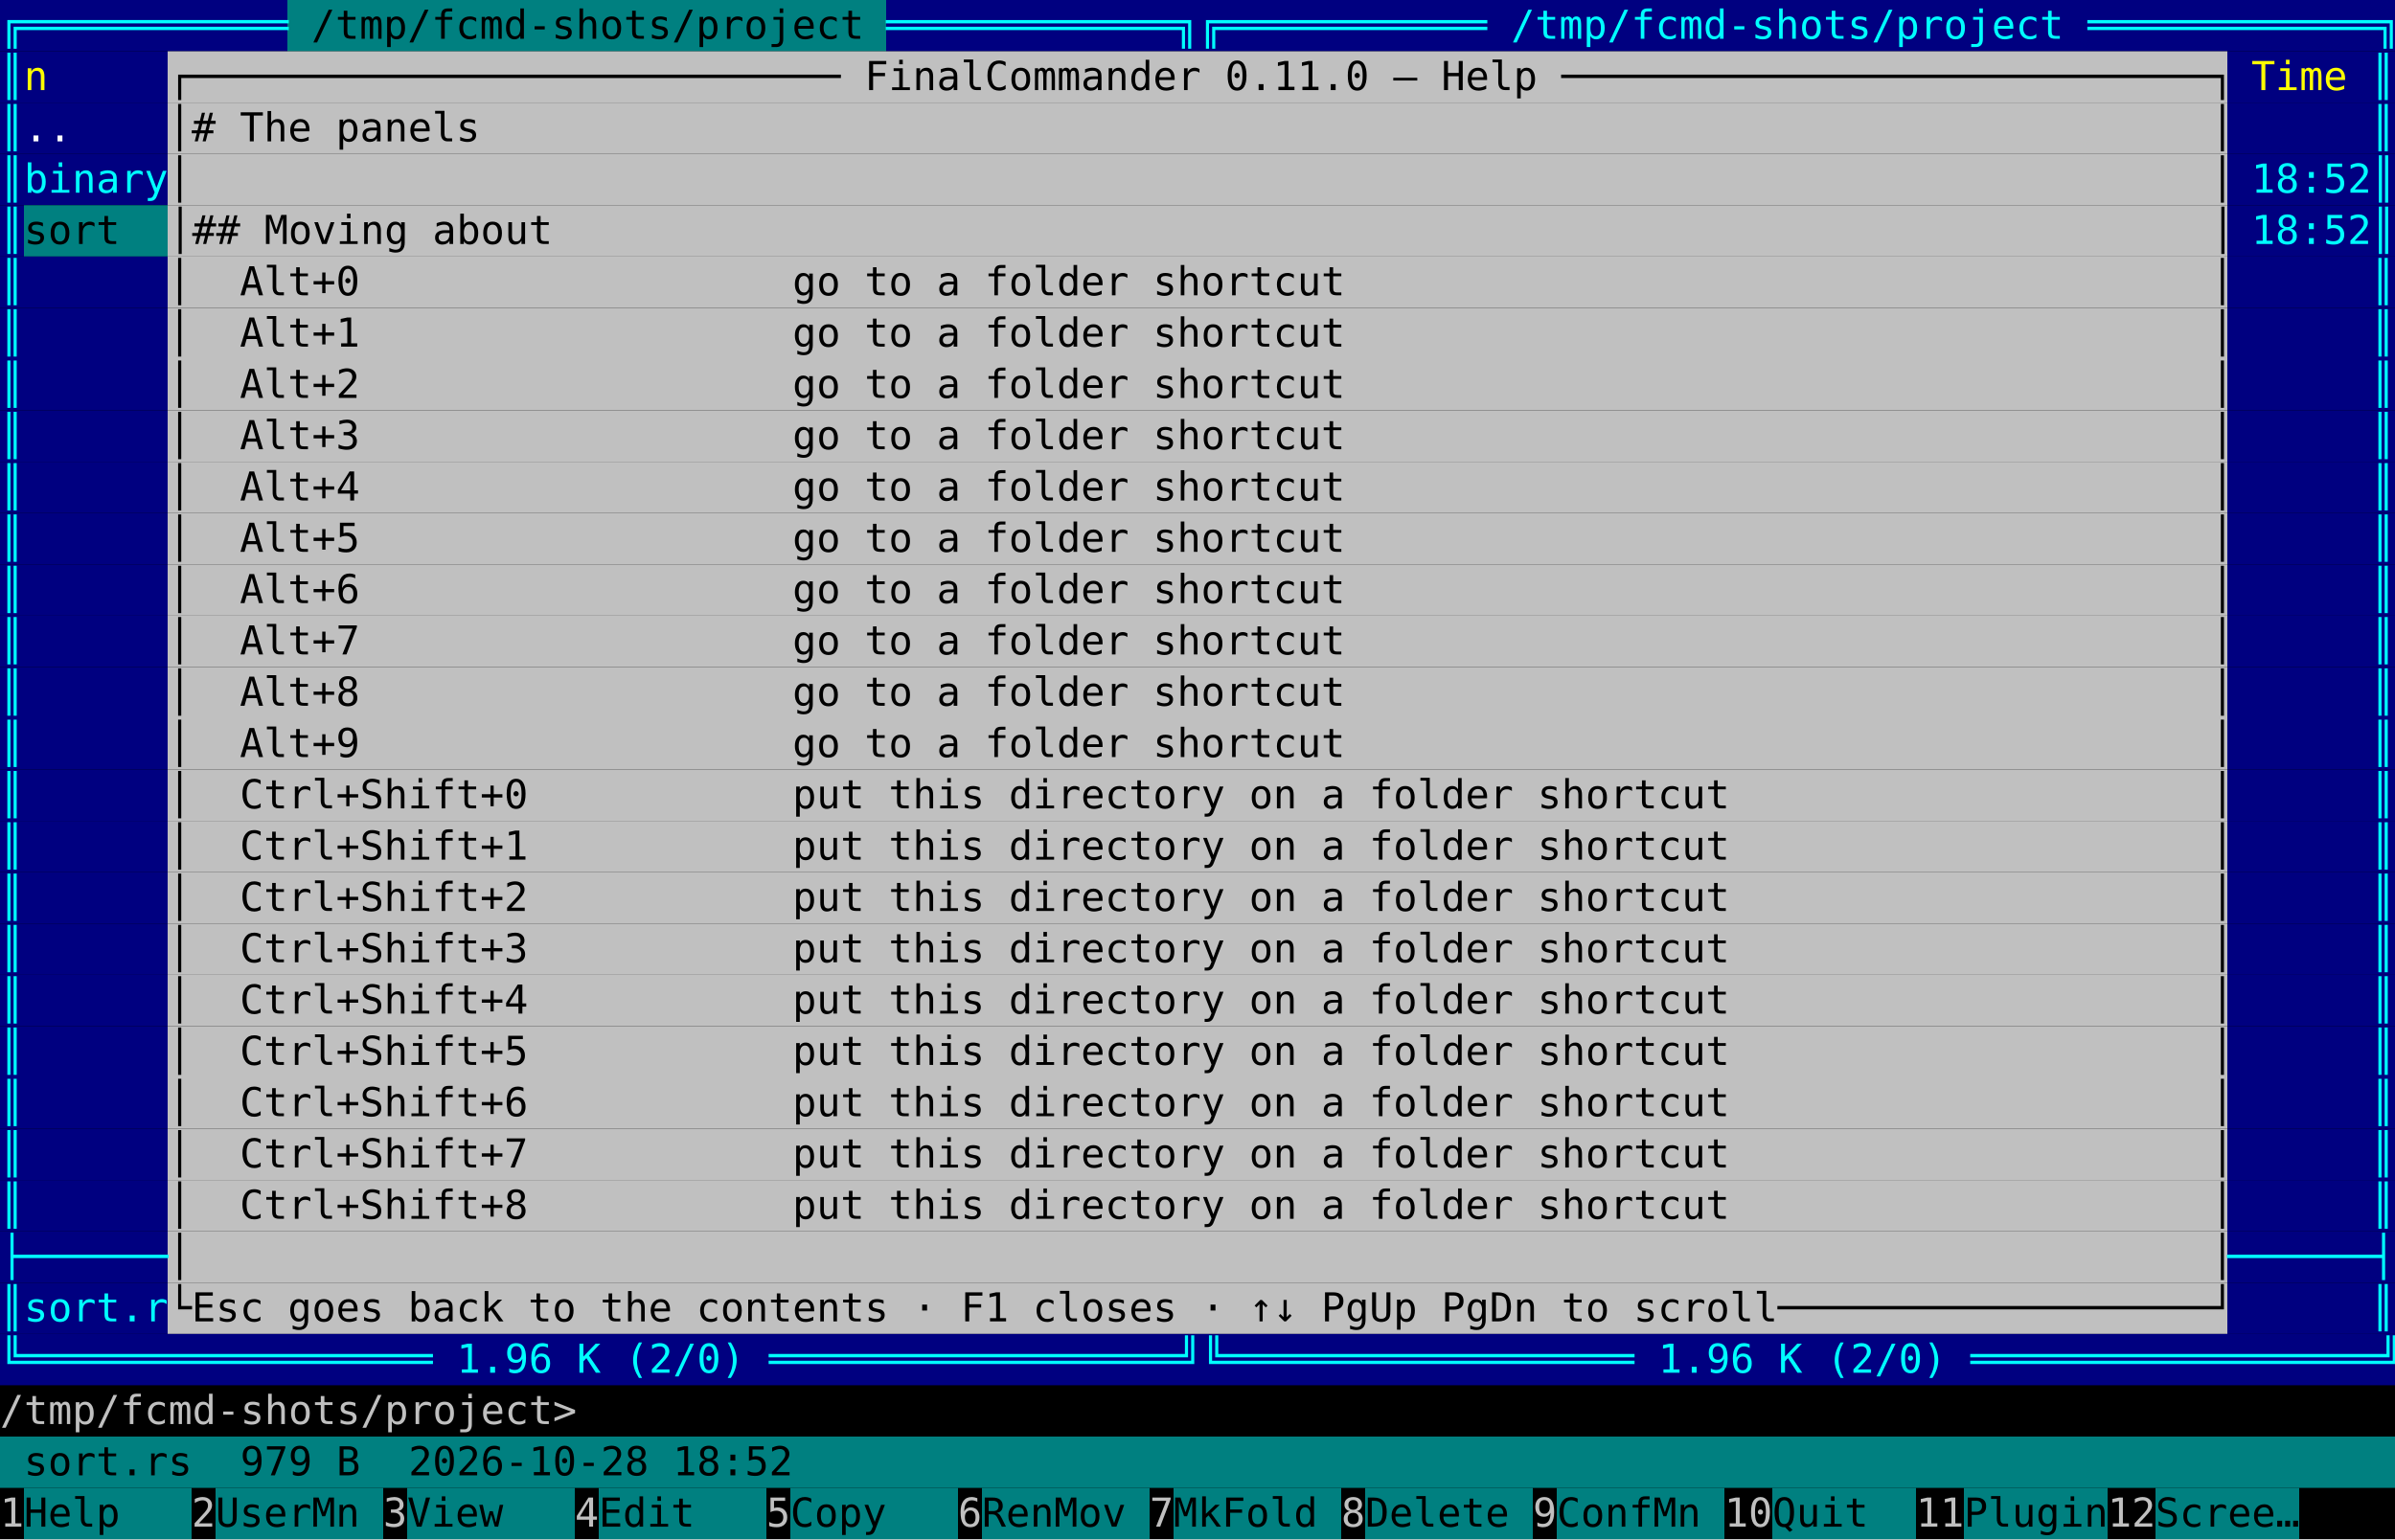
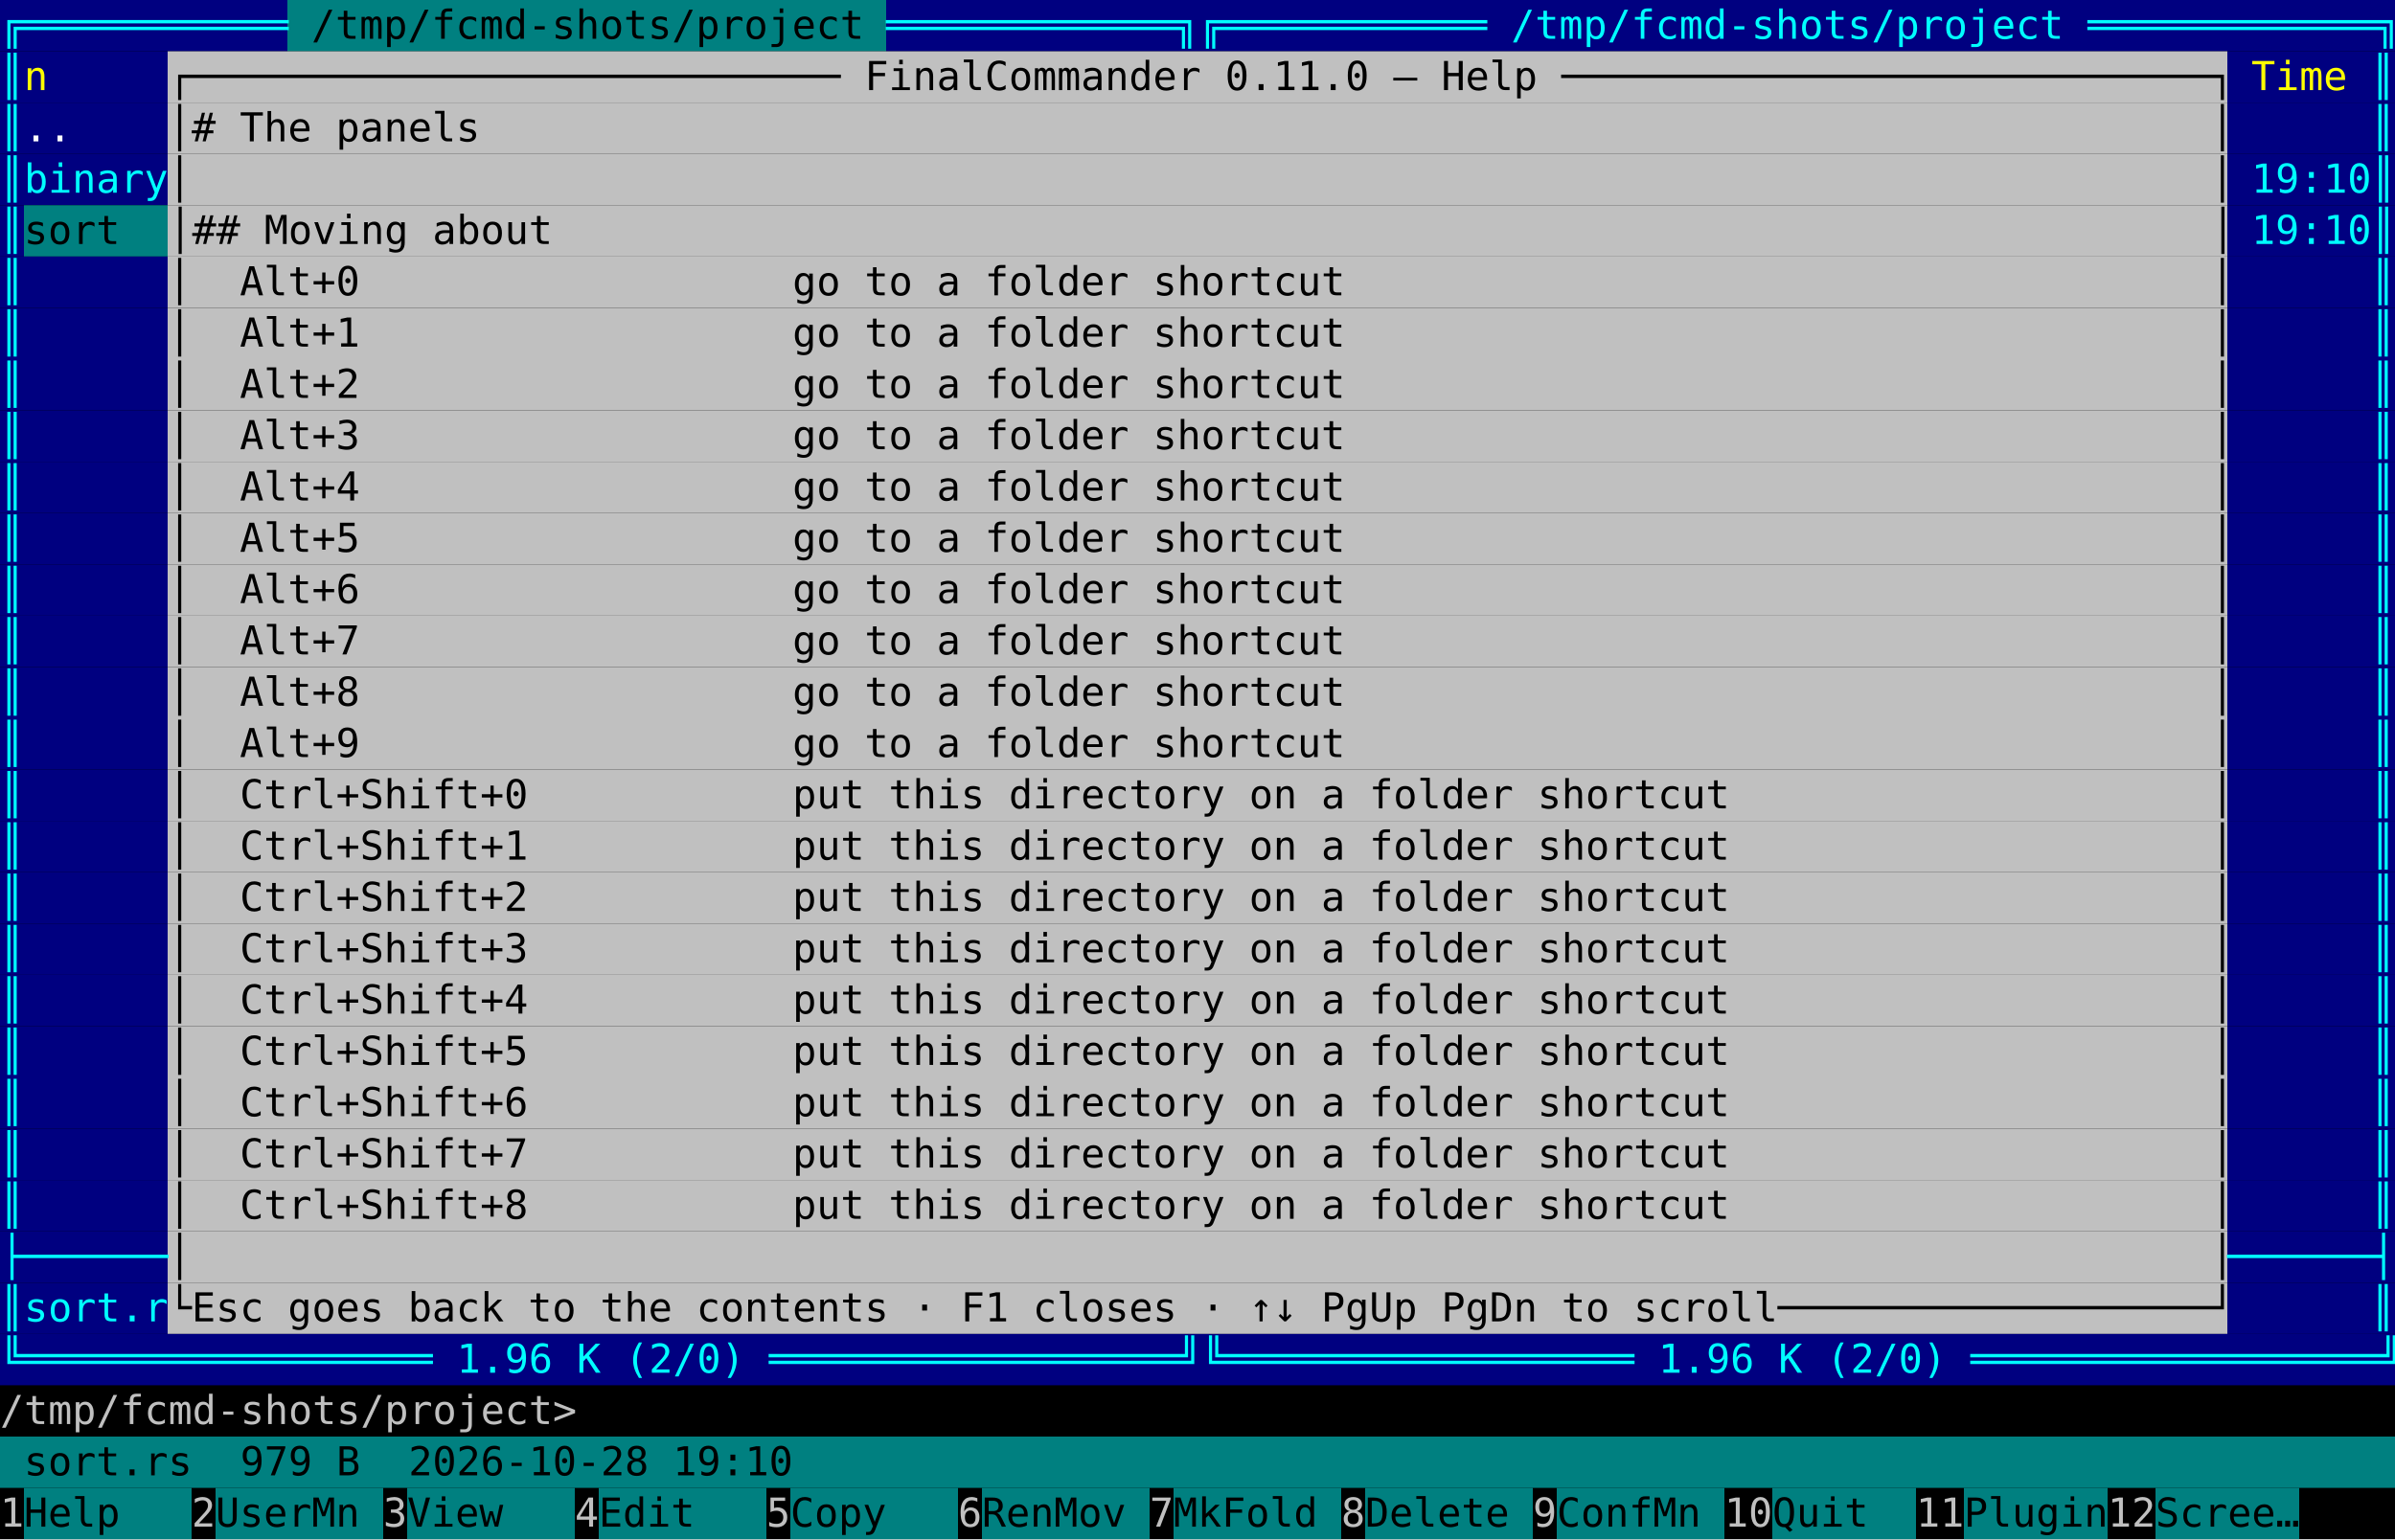
<svg xmlns="http://www.w3.org/2000/svg" viewBox="0 0 840 540" width="840" height="540" font-family="ui-monospace, 'DejaVu Sans Mono', 'Cascadia Mono', Menlo, Consolas, monospace" font-size="14">
  <rect width="840" height="540" fill="#000000" />
  <rect x="0.0" y="0.0" width="100.8" height="18" fill="#000080" />
  <rect x="100.8" y="0.0" width="210.0" height="18" fill="#008080" />
  <rect x="310.8" y="0.0" width="529.2" height="18" fill="#000080" />
  <text xml:space="preserve" x="0.0 8.4 16.8 25.2 33.6 42.0 50.4 58.8 67.2 75.6 84.0 92.4" y="13.6" fill="#00ffff">╔═══════════</text>
  <text xml:space="preserve" x="109.2 117.6 126.0 134.4 142.8 151.2 159.6 168.0 176.4 184.8 193.2 201.6 210.0 218.4 226.8 235.2 243.6 252.0 260.4 268.8 277.2 285.6 294.0" y="13.6" fill="#000000">/tmp/fcmd-shots/project</text>
  <text xml:space="preserve" x="310.8 319.2 327.6 336.0 344.4 352.8 361.2 369.6 378.0 386.4 394.8 403.2 411.6 420.0 428.4 436.8 445.2 453.6 462.0 470.4 478.8 487.2 495.6 504.0 512.4 520.8 529.2 537.6 546.0 554.4 562.8 571.2 579.6 588.0 596.4 604.8 613.2 621.6 630.0 638.4 646.8 655.2 663.6 672.0 680.4 688.8 697.2 705.6 714.0 722.4 730.8 739.2 747.6 756.0 764.4 772.8 781.2 789.6 798.0 806.4 814.8 823.2 831.6" y="13.6" fill="#00ffff">════════════╗╔═══════════ /tmp/fcmd-shots/project ════════════╗</text>
  <rect x="0.0" y="18.0" width="58.8" height="18" fill="#000080" />
  <rect x="58.8" y="18.0" width="722.4" height="18" fill="#c0c0c0" />
  <rect x="781.2" y="18.0" width="58.8" height="18" fill="#000080" />
  <text xml:space="preserve" x="0.0" y="31.6" fill="#00ffff">║</text>
  <text xml:space="preserve" x="8.4" y="31.6" fill="#ffff00">n</text>
  <text xml:space="preserve" x="58.8 67.2 75.6 84.0 92.4 100.8 109.2 117.6 126.0 134.4 142.8 151.2 159.6 168.0 176.4 184.8 193.2 201.6 210.0 218.4 226.8 235.2 243.6 252.0 260.4 268.8 277.2 285.6 294.0 302.4 310.8 319.2 327.6 336.0 344.4 352.8 361.2 369.6 378.0 386.4 394.8 403.2 411.6 420.0 428.4 436.8 445.2 453.6 462.0 470.4 478.8 487.2 495.6 504.0 512.4 520.8 529.2 537.6 546.0 554.4 562.8 571.2 579.6 588.0 596.4 604.8 613.2 621.6 630.0 638.4 646.8 655.2 663.6 672.0 680.4 688.8 697.2 705.6 714.0 722.4 730.8 739.2 747.6 756.0 764.4 772.8" y="31.6" fill="#000000">┌─────────────────────────── FinalCommander 0.11.0 — Help ───────────────────────────┐</text>
  <text xml:space="preserve" x="789.6 798.0 806.4 814.8" y="31.6" fill="#ffff00">Time</text>
  <text xml:space="preserve" x="831.6" y="31.6" fill="#00ffff">║</text>
  <rect x="0.0" y="36.0" width="58.8" height="18" fill="#000080" />
  <rect x="58.8" y="36.0" width="722.4" height="18" fill="#c0c0c0" />
  <rect x="781.2" y="36.0" width="58.8" height="18" fill="#000080" />
  <text xml:space="preserve" x="0.0" y="49.6" fill="#00ffff">║</text>
  <text xml:space="preserve" x="8.4 16.8" y="49.6" fill="#ffffff">..</text>
  <text xml:space="preserve" x="58.8 67.2 75.6 84.0 92.4 100.8 109.2 117.6 126.0 134.4 142.8 151.2 159.6 168.0 176.4 184.8 193.2 201.6 210.0 218.4 226.8 235.2 243.6 252.0 260.4 268.8 277.2 285.6 294.0 302.4 310.8 319.2 327.6 336.0 344.4 352.8 361.2 369.6 378.0 386.4 394.8 403.2 411.6 420.0 428.4 436.8 445.2 453.6 462.0 470.4 478.8 487.2 495.6 504.0 512.4 520.8 529.2 537.6 546.0 554.4 562.8 571.2 579.6 588.0 596.4 604.8 613.2 621.6 630.0 638.4 646.8 655.2 663.6 672.0 680.4 688.8 697.2 705.6 714.0 722.4 730.8 739.2 747.6 756.0 764.4 772.8" y="49.6" fill="#000000">│# The panels                                                                        │</text>
  <text xml:space="preserve" x="831.6" y="49.6" fill="#00ffff">║</text>
  <rect x="0.0" y="54.0" width="58.8" height="18" fill="#000080" />
  <rect x="58.8" y="54.0" width="722.4" height="18" fill="#c0c0c0" />
  <rect x="781.2" y="54.0" width="58.8" height="18" fill="#000080" />
  <text xml:space="preserve" x="0.0 8.4 16.8 25.2 33.6 42.0 50.4" y="67.6" fill="#00ffff">║binary</text>
  <text xml:space="preserve" x="58.8 67.2 75.6 84.0 92.4 100.8 109.2 117.6 126.0 134.4 142.8 151.2 159.6 168.0 176.4 184.8 193.2 201.6 210.0 218.4 226.8 235.2 243.6 252.0 260.4 268.8 277.2 285.6 294.0 302.4 310.8 319.2 327.6 336.0 344.4 352.8 361.2 369.6 378.0 386.4 394.8 403.2 411.6 420.0 428.4 436.8 445.2 453.6 462.0 470.4 478.8 487.2 495.6 504.0 512.4 520.8 529.2 537.6 546.0 554.4 562.8 571.2 579.6 588.0 596.4 604.8 613.2 621.6 630.0 638.4 646.8 655.2 663.6 672.0 680.4 688.8 697.2 705.6 714.0 722.4 730.8 739.2 747.6 756.0 764.4 772.8" y="67.6" fill="#000000">│                                                                                    │</text>
-   <text xml:space="preserve" x="789.6 798.0 806.4 814.8 823.2 831.6" y="67.6" fill="#00ffff">18:52║</text>
+   <text xml:space="preserve" x="789.6 798.0 806.4 814.8 823.2 831.6" y="67.6" fill="#00ffff">19:10║</text>
  <rect x="0.0" y="72.0" width="8.4" height="18" fill="#000080" />
  <rect x="8.4" y="72.0" width="50.4" height="18" fill="#008080" />
  <rect x="58.8" y="72.0" width="722.4" height="18" fill="#c0c0c0" />
  <rect x="781.2" y="72.0" width="58.8" height="18" fill="#000080" />
  <text xml:space="preserve" x="0.0" y="85.6" fill="#00ffff">║</text>
  <text xml:space="preserve" x="8.4 16.8 25.2 33.6 42.0 50.4 58.8 67.2 75.6 84.0 92.4 100.8 109.2 117.6 126.0 134.4 142.8 151.2 159.6 168.0 176.4 184.8 193.2 201.6 210.0 218.4 226.8 235.2 243.6 252.0 260.4 268.8 277.2 285.6 294.0 302.4 310.8 319.2 327.6 336.0 344.4 352.8 361.2 369.6 378.0 386.4 394.8 403.2 411.6 420.0 428.4 436.8 445.2 453.6 462.0 470.4 478.8 487.2 495.6 504.0 512.4 520.8 529.2 537.6 546.0 554.4 562.8 571.2 579.6 588.0 596.4 604.8 613.2 621.6 630.0 638.4 646.8 655.2 663.6 672.0 680.4 688.8 697.2 705.6 714.0 722.4 730.8 739.2 747.6 756.0 764.4 772.8" y="85.6" fill="#000000">sort  │## Moving about                                                                     │</text>
-   <text xml:space="preserve" x="789.6 798.0 806.4 814.8 823.2 831.6" y="85.6" fill="#00ffff">18:52║</text>
+   <text xml:space="preserve" x="789.6 798.0 806.4 814.8 823.2 831.6" y="85.6" fill="#00ffff">19:10║</text>
  <rect x="0.0" y="90.0" width="58.8" height="18" fill="#000080" />
  <rect x="58.8" y="90.0" width="722.4" height="18" fill="#c0c0c0" />
  <rect x="781.2" y="90.0" width="58.8" height="18" fill="#000080" />
  <text xml:space="preserve" x="0.0" y="103.6" fill="#00ffff">║</text>
  <text xml:space="preserve" x="58.8 67.2 75.6 84.0 92.4 100.8 109.2 117.6 126.0 134.4 142.8 151.2 159.6 168.0 176.4 184.8 193.2 201.6 210.0 218.4 226.8 235.2 243.6 252.0 260.4 268.8 277.2 285.6 294.0 302.4 310.8 319.2 327.6 336.0 344.4 352.8 361.2 369.6 378.0 386.4 394.8 403.2 411.6 420.0 428.4 436.8 445.2 453.6 462.0 470.4 478.8 487.2 495.6 504.0 512.4 520.8 529.2 537.6 546.0 554.4 562.8 571.2 579.6 588.0 596.4 604.8 613.2 621.6 630.0 638.4 646.8 655.2 663.6 672.0 680.4 688.8 697.2 705.6 714.0 722.4 730.8 739.2 747.6 756.0 764.4 772.8" y="103.6" fill="#000000">│  Alt+0                  go to a folder shortcut                                    │</text>
  <text xml:space="preserve" x="831.6" y="103.6" fill="#00ffff">║</text>
  <rect x="0.0" y="108.0" width="58.8" height="18" fill="#000080" />
  <rect x="58.8" y="108.0" width="722.4" height="18" fill="#c0c0c0" />
  <rect x="781.2" y="108.0" width="58.8" height="18" fill="#000080" />
  <text xml:space="preserve" x="0.0" y="121.6" fill="#00ffff">║</text>
  <text xml:space="preserve" x="58.8 67.2 75.6 84.0 92.4 100.8 109.2 117.6 126.0 134.4 142.8 151.2 159.6 168.0 176.4 184.8 193.2 201.6 210.0 218.4 226.8 235.2 243.6 252.0 260.4 268.8 277.2 285.6 294.0 302.4 310.8 319.2 327.6 336.0 344.4 352.8 361.2 369.6 378.0 386.4 394.8 403.2 411.6 420.0 428.4 436.8 445.2 453.6 462.0 470.4 478.8 487.2 495.6 504.0 512.4 520.8 529.2 537.6 546.0 554.4 562.8 571.2 579.6 588.0 596.4 604.8 613.2 621.6 630.0 638.4 646.8 655.2 663.6 672.0 680.4 688.8 697.2 705.6 714.0 722.4 730.8 739.2 747.6 756.0 764.4 772.8" y="121.6" fill="#000000">│  Alt+1                  go to a folder shortcut                                    │</text>
  <text xml:space="preserve" x="831.6" y="121.6" fill="#00ffff">║</text>
  <rect x="0.0" y="126.0" width="58.8" height="18" fill="#000080" />
  <rect x="58.8" y="126.0" width="722.4" height="18" fill="#c0c0c0" />
  <rect x="781.2" y="126.0" width="58.8" height="18" fill="#000080" />
  <text xml:space="preserve" x="0.0" y="139.6" fill="#00ffff">║</text>
  <text xml:space="preserve" x="58.8 67.2 75.6 84.0 92.4 100.8 109.2 117.6 126.0 134.4 142.8 151.2 159.6 168.0 176.4 184.8 193.2 201.6 210.0 218.4 226.8 235.2 243.6 252.0 260.4 268.8 277.2 285.6 294.0 302.4 310.8 319.2 327.6 336.0 344.4 352.8 361.2 369.6 378.0 386.4 394.8 403.2 411.6 420.0 428.4 436.8 445.2 453.6 462.0 470.4 478.8 487.2 495.6 504.0 512.4 520.8 529.2 537.6 546.0 554.4 562.8 571.2 579.6 588.0 596.4 604.8 613.2 621.6 630.0 638.4 646.8 655.2 663.6 672.0 680.4 688.8 697.2 705.6 714.0 722.4 730.8 739.2 747.6 756.0 764.4 772.8" y="139.6" fill="#000000">│  Alt+2                  go to a folder shortcut                                    │</text>
  <text xml:space="preserve" x="831.6" y="139.6" fill="#00ffff">║</text>
  <rect x="0.0" y="144.0" width="58.8" height="18" fill="#000080" />
  <rect x="58.8" y="144.0" width="722.4" height="18" fill="#c0c0c0" />
  <rect x="781.2" y="144.0" width="58.8" height="18" fill="#000080" />
  <text xml:space="preserve" x="0.0" y="157.6" fill="#00ffff">║</text>
  <text xml:space="preserve" x="58.8 67.2 75.6 84.0 92.4 100.8 109.2 117.6 126.0 134.4 142.8 151.2 159.6 168.0 176.4 184.8 193.2 201.6 210.0 218.4 226.8 235.2 243.6 252.0 260.4 268.8 277.2 285.6 294.0 302.4 310.8 319.2 327.6 336.0 344.4 352.8 361.2 369.6 378.0 386.4 394.8 403.2 411.6 420.0 428.4 436.8 445.2 453.6 462.0 470.4 478.8 487.2 495.6 504.0 512.4 520.8 529.2 537.6 546.0 554.4 562.8 571.2 579.6 588.0 596.4 604.8 613.2 621.6 630.0 638.4 646.8 655.2 663.6 672.0 680.4 688.8 697.2 705.6 714.0 722.4 730.8 739.2 747.6 756.0 764.4 772.8" y="157.6" fill="#000000">│  Alt+3                  go to a folder shortcut                                    │</text>
  <text xml:space="preserve" x="831.6" y="157.6" fill="#00ffff">║</text>
  <rect x="0.0" y="162.0" width="58.8" height="18" fill="#000080" />
  <rect x="58.8" y="162.0" width="722.4" height="18" fill="#c0c0c0" />
  <rect x="781.2" y="162.0" width="58.8" height="18" fill="#000080" />
  <text xml:space="preserve" x="0.0" y="175.6" fill="#00ffff">║</text>
  <text xml:space="preserve" x="58.8 67.2 75.6 84.0 92.4 100.8 109.2 117.6 126.0 134.4 142.8 151.2 159.6 168.0 176.4 184.8 193.2 201.6 210.0 218.4 226.8 235.2 243.6 252.0 260.4 268.8 277.2 285.6 294.0 302.4 310.8 319.2 327.6 336.0 344.4 352.8 361.2 369.6 378.0 386.4 394.8 403.2 411.6 420.0 428.4 436.8 445.2 453.6 462.0 470.4 478.8 487.2 495.6 504.0 512.4 520.8 529.2 537.6 546.0 554.4 562.8 571.2 579.6 588.0 596.4 604.8 613.2 621.6 630.0 638.4 646.8 655.2 663.6 672.0 680.4 688.8 697.2 705.6 714.0 722.4 730.8 739.2 747.6 756.0 764.4 772.8" y="175.6" fill="#000000">│  Alt+4                  go to a folder shortcut                                    │</text>
  <text xml:space="preserve" x="831.6" y="175.6" fill="#00ffff">║</text>
  <rect x="0.0" y="180.0" width="58.8" height="18" fill="#000080" />
  <rect x="58.8" y="180.0" width="722.4" height="18" fill="#c0c0c0" />
  <rect x="781.2" y="180.0" width="58.8" height="18" fill="#000080" />
  <text xml:space="preserve" x="0.0" y="193.6" fill="#00ffff">║</text>
  <text xml:space="preserve" x="58.8 67.2 75.6 84.0 92.4 100.8 109.2 117.6 126.0 134.4 142.8 151.2 159.6 168.0 176.4 184.8 193.2 201.6 210.0 218.4 226.8 235.2 243.6 252.0 260.4 268.8 277.2 285.6 294.0 302.4 310.8 319.2 327.6 336.0 344.4 352.8 361.2 369.6 378.0 386.4 394.8 403.2 411.6 420.0 428.4 436.8 445.2 453.6 462.0 470.4 478.8 487.2 495.6 504.0 512.4 520.8 529.2 537.6 546.0 554.4 562.8 571.2 579.6 588.0 596.4 604.8 613.2 621.6 630.0 638.4 646.8 655.2 663.6 672.0 680.4 688.8 697.2 705.6 714.0 722.4 730.8 739.2 747.6 756.0 764.4 772.8" y="193.6" fill="#000000">│  Alt+5                  go to a folder shortcut                                    │</text>
  <text xml:space="preserve" x="831.6" y="193.6" fill="#00ffff">║</text>
  <rect x="0.0" y="198.0" width="58.8" height="18" fill="#000080" />
  <rect x="58.8" y="198.0" width="722.4" height="18" fill="#c0c0c0" />
  <rect x="781.2" y="198.0" width="58.8" height="18" fill="#000080" />
  <text xml:space="preserve" x="0.0" y="211.6" fill="#00ffff">║</text>
  <text xml:space="preserve" x="58.8 67.2 75.6 84.0 92.4 100.8 109.2 117.6 126.0 134.4 142.8 151.2 159.6 168.0 176.4 184.8 193.2 201.6 210.0 218.4 226.8 235.2 243.6 252.0 260.4 268.8 277.2 285.6 294.0 302.4 310.8 319.2 327.6 336.0 344.4 352.8 361.2 369.6 378.0 386.4 394.8 403.2 411.6 420.0 428.4 436.8 445.2 453.6 462.0 470.4 478.8 487.2 495.6 504.0 512.4 520.8 529.2 537.6 546.0 554.4 562.8 571.2 579.6 588.0 596.4 604.8 613.2 621.6 630.0 638.4 646.8 655.2 663.6 672.0 680.4 688.8 697.2 705.6 714.0 722.4 730.8 739.2 747.6 756.0 764.4 772.8" y="211.6" fill="#000000">│  Alt+6                  go to a folder shortcut                                    │</text>
  <text xml:space="preserve" x="831.6" y="211.6" fill="#00ffff">║</text>
  <rect x="0.0" y="216.0" width="58.8" height="18" fill="#000080" />
  <rect x="58.8" y="216.0" width="722.4" height="18" fill="#c0c0c0" />
  <rect x="781.2" y="216.0" width="58.8" height="18" fill="#000080" />
  <text xml:space="preserve" x="0.0" y="229.6" fill="#00ffff">║</text>
  <text xml:space="preserve" x="58.8 67.2 75.6 84.0 92.4 100.8 109.2 117.6 126.0 134.4 142.8 151.2 159.6 168.0 176.4 184.8 193.2 201.6 210.0 218.4 226.8 235.2 243.6 252.0 260.4 268.8 277.2 285.6 294.0 302.4 310.8 319.2 327.6 336.0 344.4 352.8 361.2 369.6 378.0 386.4 394.8 403.2 411.6 420.0 428.4 436.8 445.2 453.6 462.0 470.4 478.8 487.2 495.6 504.0 512.4 520.8 529.2 537.6 546.0 554.4 562.8 571.2 579.6 588.0 596.4 604.8 613.2 621.6 630.0 638.4 646.8 655.2 663.6 672.0 680.4 688.8 697.2 705.6 714.0 722.4 730.8 739.2 747.6 756.0 764.4 772.8" y="229.6" fill="#000000">│  Alt+7                  go to a folder shortcut                                    │</text>
  <text xml:space="preserve" x="831.6" y="229.6" fill="#00ffff">║</text>
  <rect x="0.0" y="234.0" width="58.8" height="18" fill="#000080" />
  <rect x="58.8" y="234.0" width="722.4" height="18" fill="#c0c0c0" />
  <rect x="781.2" y="234.0" width="58.8" height="18" fill="#000080" />
  <text xml:space="preserve" x="0.0" y="247.6" fill="#00ffff">║</text>
  <text xml:space="preserve" x="58.8 67.2 75.6 84.0 92.4 100.8 109.2 117.6 126.0 134.4 142.8 151.2 159.6 168.0 176.4 184.8 193.2 201.6 210.0 218.4 226.8 235.2 243.6 252.0 260.4 268.8 277.2 285.6 294.0 302.4 310.8 319.2 327.6 336.0 344.4 352.8 361.2 369.6 378.0 386.4 394.8 403.2 411.6 420.0 428.4 436.8 445.2 453.6 462.0 470.4 478.8 487.2 495.6 504.0 512.4 520.8 529.2 537.6 546.0 554.4 562.8 571.2 579.6 588.0 596.4 604.8 613.2 621.6 630.0 638.4 646.8 655.2 663.6 672.0 680.4 688.8 697.2 705.6 714.0 722.4 730.8 739.2 747.6 756.0 764.4 772.8" y="247.6" fill="#000000">│  Alt+8                  go to a folder shortcut                                    │</text>
  <text xml:space="preserve" x="831.6" y="247.6" fill="#00ffff">║</text>
  <rect x="0.0" y="252.0" width="58.8" height="18" fill="#000080" />
  <rect x="58.8" y="252.0" width="722.4" height="18" fill="#c0c0c0" />
  <rect x="781.2" y="252.0" width="58.8" height="18" fill="#000080" />
  <text xml:space="preserve" x="0.0" y="265.6" fill="#00ffff">║</text>
  <text xml:space="preserve" x="58.8 67.2 75.6 84.0 92.4 100.8 109.2 117.6 126.0 134.4 142.8 151.2 159.6 168.0 176.4 184.8 193.2 201.6 210.0 218.4 226.8 235.2 243.6 252.0 260.4 268.8 277.2 285.6 294.0 302.4 310.8 319.2 327.6 336.0 344.4 352.8 361.2 369.6 378.0 386.4 394.8 403.2 411.6 420.0 428.4 436.8 445.2 453.6 462.0 470.4 478.8 487.2 495.6 504.0 512.4 520.8 529.2 537.6 546.0 554.4 562.8 571.2 579.6 588.0 596.4 604.8 613.2 621.6 630.0 638.4 646.8 655.2 663.6 672.0 680.4 688.8 697.2 705.6 714.0 722.4 730.8 739.2 747.6 756.0 764.4 772.8" y="265.6" fill="#000000">│  Alt+9                  go to a folder shortcut                                    │</text>
  <text xml:space="preserve" x="831.6" y="265.6" fill="#00ffff">║</text>
  <rect x="0.0" y="270.0" width="58.8" height="18" fill="#000080" />
  <rect x="58.8" y="270.0" width="722.4" height="18" fill="#c0c0c0" />
  <rect x="781.2" y="270.0" width="58.8" height="18" fill="#000080" />
  <text xml:space="preserve" x="0.0" y="283.6" fill="#00ffff">║</text>
  <text xml:space="preserve" x="58.8 67.2 75.6 84.0 92.4 100.8 109.2 117.6 126.0 134.4 142.8 151.2 159.6 168.0 176.4 184.8 193.2 201.6 210.0 218.4 226.8 235.2 243.6 252.0 260.4 268.8 277.2 285.6 294.0 302.4 310.8 319.2 327.6 336.0 344.4 352.8 361.2 369.6 378.0 386.4 394.8 403.2 411.6 420.0 428.4 436.8 445.2 453.6 462.0 470.4 478.8 487.2 495.6 504.0 512.4 520.8 529.2 537.6 546.0 554.4 562.8 571.2 579.6 588.0 596.4 604.8 613.2 621.6 630.0 638.4 646.8 655.2 663.6 672.0 680.4 688.8 697.2 705.6 714.0 722.4 730.8 739.2 747.6 756.0 764.4 772.8" y="283.6" fill="#000000">│  Ctrl+Shift+0           put this directory on a folder shortcut                    │</text>
  <text xml:space="preserve" x="831.6" y="283.6" fill="#00ffff">║</text>
  <rect x="0.0" y="288.0" width="58.8" height="18" fill="#000080" />
  <rect x="58.8" y="288.0" width="722.4" height="18" fill="#c0c0c0" />
  <rect x="781.2" y="288.0" width="58.8" height="18" fill="#000080" />
  <text xml:space="preserve" x="0.0" y="301.6" fill="#00ffff">║</text>
  <text xml:space="preserve" x="58.8 67.2 75.6 84.0 92.4 100.8 109.2 117.6 126.0 134.4 142.8 151.2 159.6 168.0 176.4 184.8 193.2 201.6 210.0 218.4 226.8 235.2 243.6 252.0 260.4 268.8 277.2 285.6 294.0 302.4 310.8 319.2 327.6 336.0 344.4 352.8 361.2 369.6 378.0 386.4 394.8 403.2 411.6 420.0 428.4 436.8 445.2 453.6 462.0 470.4 478.8 487.2 495.6 504.0 512.4 520.8 529.2 537.6 546.0 554.4 562.8 571.2 579.6 588.0 596.4 604.8 613.2 621.6 630.0 638.4 646.8 655.2 663.6 672.0 680.4 688.8 697.2 705.6 714.0 722.4 730.8 739.2 747.6 756.0 764.4 772.8" y="301.6" fill="#000000">│  Ctrl+Shift+1           put this directory on a folder shortcut                    │</text>
  <text xml:space="preserve" x="831.6" y="301.6" fill="#00ffff">║</text>
  <rect x="0.0" y="306.0" width="58.8" height="18" fill="#000080" />
  <rect x="58.8" y="306.0" width="722.4" height="18" fill="#c0c0c0" />
  <rect x="781.2" y="306.0" width="58.8" height="18" fill="#000080" />
  <text xml:space="preserve" x="0.0" y="319.6" fill="#00ffff">║</text>
  <text xml:space="preserve" x="58.8 67.2 75.6 84.0 92.4 100.8 109.2 117.6 126.0 134.4 142.8 151.2 159.6 168.0 176.4 184.8 193.2 201.6 210.0 218.4 226.8 235.2 243.6 252.0 260.4 268.8 277.2 285.6 294.0 302.4 310.8 319.2 327.6 336.0 344.4 352.8 361.2 369.6 378.0 386.4 394.8 403.2 411.6 420.0 428.4 436.8 445.2 453.6 462.0 470.4 478.8 487.2 495.6 504.0 512.4 520.8 529.2 537.6 546.0 554.4 562.8 571.2 579.6 588.0 596.4 604.8 613.2 621.6 630.0 638.4 646.8 655.2 663.6 672.0 680.4 688.8 697.2 705.6 714.0 722.4 730.8 739.2 747.6 756.0 764.4 772.8" y="319.6" fill="#000000">│  Ctrl+Shift+2           put this directory on a folder shortcut                    │</text>
  <text xml:space="preserve" x="831.6" y="319.6" fill="#00ffff">║</text>
  <rect x="0.0" y="324.0" width="58.8" height="18" fill="#000080" />
  <rect x="58.8" y="324.0" width="722.4" height="18" fill="#c0c0c0" />
  <rect x="781.2" y="324.0" width="58.8" height="18" fill="#000080" />
  <text xml:space="preserve" x="0.0" y="337.6" fill="#00ffff">║</text>
  <text xml:space="preserve" x="58.8 67.2 75.6 84.0 92.4 100.8 109.2 117.6 126.0 134.4 142.8 151.2 159.6 168.0 176.4 184.8 193.2 201.6 210.0 218.4 226.8 235.2 243.6 252.0 260.4 268.8 277.2 285.6 294.0 302.4 310.8 319.2 327.6 336.0 344.4 352.8 361.2 369.6 378.0 386.4 394.8 403.2 411.6 420.0 428.4 436.8 445.2 453.6 462.0 470.4 478.8 487.2 495.6 504.0 512.4 520.8 529.2 537.6 546.0 554.4 562.8 571.2 579.6 588.0 596.4 604.8 613.2 621.6 630.0 638.4 646.8 655.2 663.6 672.0 680.4 688.8 697.2 705.6 714.0 722.4 730.8 739.2 747.6 756.0 764.4 772.8" y="337.6" fill="#000000">│  Ctrl+Shift+3           put this directory on a folder shortcut                    │</text>
  <text xml:space="preserve" x="831.6" y="337.6" fill="#00ffff">║</text>
  <rect x="0.0" y="342.0" width="58.8" height="18" fill="#000080" />
  <rect x="58.8" y="342.0" width="722.4" height="18" fill="#c0c0c0" />
  <rect x="781.2" y="342.0" width="58.8" height="18" fill="#000080" />
  <text xml:space="preserve" x="0.0" y="355.6" fill="#00ffff">║</text>
  <text xml:space="preserve" x="58.8 67.2 75.6 84.0 92.4 100.8 109.2 117.6 126.0 134.4 142.8 151.2 159.6 168.0 176.4 184.8 193.2 201.6 210.0 218.4 226.8 235.2 243.6 252.0 260.4 268.8 277.2 285.6 294.0 302.4 310.8 319.2 327.6 336.0 344.4 352.8 361.2 369.6 378.0 386.4 394.8 403.2 411.6 420.0 428.4 436.8 445.2 453.6 462.0 470.4 478.8 487.2 495.6 504.0 512.4 520.8 529.2 537.6 546.0 554.4 562.8 571.2 579.6 588.0 596.4 604.8 613.2 621.6 630.0 638.4 646.8 655.2 663.6 672.0 680.4 688.8 697.2 705.6 714.0 722.4 730.8 739.2 747.6 756.0 764.4 772.8" y="355.6" fill="#000000">│  Ctrl+Shift+4           put this directory on a folder shortcut                    │</text>
  <text xml:space="preserve" x="831.6" y="355.6" fill="#00ffff">║</text>
  <rect x="0.0" y="360.0" width="58.8" height="18" fill="#000080" />
  <rect x="58.8" y="360.0" width="722.4" height="18" fill="#c0c0c0" />
  <rect x="781.2" y="360.0" width="58.8" height="18" fill="#000080" />
  <text xml:space="preserve" x="0.0" y="373.6" fill="#00ffff">║</text>
  <text xml:space="preserve" x="58.8 67.2 75.6 84.0 92.4 100.8 109.2 117.6 126.0 134.4 142.8 151.2 159.6 168.0 176.4 184.8 193.2 201.6 210.0 218.4 226.8 235.2 243.6 252.0 260.4 268.8 277.2 285.6 294.0 302.4 310.8 319.2 327.6 336.0 344.4 352.8 361.2 369.6 378.0 386.4 394.8 403.2 411.6 420.0 428.4 436.8 445.2 453.6 462.0 470.4 478.8 487.2 495.6 504.0 512.4 520.8 529.2 537.6 546.0 554.4 562.8 571.2 579.6 588.0 596.4 604.8 613.2 621.6 630.0 638.4 646.8 655.2 663.6 672.0 680.4 688.8 697.2 705.6 714.0 722.4 730.8 739.2 747.6 756.0 764.4 772.8" y="373.6" fill="#000000">│  Ctrl+Shift+5           put this directory on a folder shortcut                    │</text>
  <text xml:space="preserve" x="831.6" y="373.6" fill="#00ffff">║</text>
  <rect x="0.0" y="378.0" width="58.8" height="18" fill="#000080" />
  <rect x="58.8" y="378.0" width="722.4" height="18" fill="#c0c0c0" />
  <rect x="781.2" y="378.0" width="58.8" height="18" fill="#000080" />
  <text xml:space="preserve" x="0.0" y="391.6" fill="#00ffff">║</text>
  <text xml:space="preserve" x="58.8 67.2 75.6 84.0 92.4 100.8 109.2 117.6 126.0 134.4 142.8 151.2 159.6 168.0 176.4 184.8 193.2 201.6 210.0 218.4 226.8 235.2 243.6 252.0 260.4 268.8 277.2 285.6 294.0 302.4 310.8 319.2 327.6 336.0 344.4 352.8 361.2 369.6 378.0 386.4 394.8 403.2 411.6 420.0 428.4 436.8 445.2 453.6 462.0 470.4 478.8 487.2 495.6 504.0 512.4 520.8 529.2 537.6 546.0 554.4 562.8 571.2 579.6 588.0 596.4 604.8 613.2 621.6 630.0 638.4 646.8 655.2 663.6 672.0 680.4 688.8 697.2 705.6 714.0 722.4 730.8 739.2 747.6 756.0 764.4 772.8" y="391.6" fill="#000000">│  Ctrl+Shift+6           put this directory on a folder shortcut                    │</text>
  <text xml:space="preserve" x="831.6" y="391.6" fill="#00ffff">║</text>
  <rect x="0.0" y="396.0" width="58.8" height="18" fill="#000080" />
  <rect x="58.8" y="396.0" width="722.4" height="18" fill="#c0c0c0" />
  <rect x="781.2" y="396.0" width="58.8" height="18" fill="#000080" />
  <text xml:space="preserve" x="0.0" y="409.6" fill="#00ffff">║</text>
  <text xml:space="preserve" x="58.8 67.2 75.6 84.0 92.4 100.8 109.2 117.6 126.0 134.4 142.8 151.2 159.6 168.0 176.4 184.8 193.2 201.6 210.0 218.4 226.8 235.2 243.6 252.0 260.4 268.8 277.2 285.6 294.0 302.4 310.8 319.2 327.6 336.0 344.4 352.8 361.2 369.6 378.0 386.4 394.8 403.2 411.6 420.0 428.4 436.8 445.2 453.6 462.0 470.4 478.8 487.2 495.6 504.0 512.4 520.8 529.2 537.6 546.0 554.4 562.8 571.2 579.6 588.0 596.4 604.8 613.2 621.6 630.0 638.4 646.8 655.2 663.6 672.0 680.4 688.8 697.2 705.6 714.0 722.4 730.8 739.2 747.6 756.0 764.4 772.8" y="409.6" fill="#000000">│  Ctrl+Shift+7           put this directory on a folder shortcut                    │</text>
  <text xml:space="preserve" x="831.6" y="409.6" fill="#00ffff">║</text>
  <rect x="0.0" y="414.0" width="58.8" height="18" fill="#000080" />
  <rect x="58.8" y="414.0" width="722.4" height="18" fill="#c0c0c0" />
  <rect x="781.2" y="414.0" width="58.8" height="18" fill="#000080" />
  <text xml:space="preserve" x="0.0" y="427.6" fill="#00ffff">║</text>
  <text xml:space="preserve" x="58.8 67.2 75.6 84.0 92.4 100.8 109.2 117.6 126.0 134.4 142.8 151.2 159.6 168.0 176.4 184.8 193.2 201.6 210.0 218.4 226.8 235.2 243.6 252.0 260.4 268.8 277.2 285.6 294.0 302.4 310.8 319.2 327.6 336.0 344.4 352.8 361.2 369.6 378.0 386.4 394.8 403.2 411.6 420.0 428.4 436.8 445.2 453.6 462.0 470.4 478.8 487.2 495.6 504.0 512.4 520.8 529.2 537.6 546.0 554.4 562.8 571.2 579.6 588.0 596.4 604.8 613.2 621.6 630.0 638.4 646.8 655.2 663.6 672.0 680.4 688.8 697.2 705.6 714.0 722.4 730.8 739.2 747.6 756.0 764.4 772.8" y="427.6" fill="#000000">│  Ctrl+Shift+8           put this directory on a folder shortcut                    │</text>
  <text xml:space="preserve" x="831.6" y="427.6" fill="#00ffff">║</text>
  <rect x="0.0" y="432.0" width="58.8" height="18" fill="#000080" />
  <rect x="58.8" y="432.0" width="722.4" height="18" fill="#c0c0c0" />
  <rect x="781.2" y="432.0" width="58.8" height="18" fill="#000080" />
  <text xml:space="preserve" x="0.0 8.4 16.8 25.2 33.6 42.0 50.4" y="445.6" fill="#00ffff">├──────</text>
  <text xml:space="preserve" x="58.8 67.2 75.6 84.0 92.4 100.8 109.2 117.6 126.0 134.4 142.8 151.2 159.6 168.0 176.4 184.8 193.2 201.6 210.0 218.4 226.8 235.2 243.6 252.0 260.4 268.8 277.2 285.6 294.0 302.4 310.8 319.2 327.6 336.0 344.4 352.8 361.2 369.6 378.0 386.4 394.8 403.2 411.6 420.0 428.4 436.8 445.2 453.6 462.0 470.4 478.8 487.2 495.6 504.0 512.4 520.8 529.2 537.6 546.0 554.4 562.8 571.2 579.6 588.0 596.4 604.8 613.2 621.6 630.0 638.4 646.8 655.2 663.6 672.0 680.4 688.8 697.2 705.6 714.0 722.4 730.8 739.2 747.6 756.0 764.4 772.8" y="445.6" fill="#000000">│                                                                                    │</text>
  <text xml:space="preserve" x="781.2 789.6 798.0 806.4 814.8 823.2 831.6" y="445.6" fill="#00ffff">──────┤</text>
  <rect x="0.0" y="450.0" width="58.8" height="18" fill="#000080" />
  <rect x="58.8" y="450.0" width="722.4" height="18" fill="#c0c0c0" />
  <rect x="781.2" y="450.0" width="58.8" height="18" fill="#000080" />
  <text xml:space="preserve" x="0.0 8.4 16.8 25.2 33.6 42.0 50.4" y="463.6" fill="#00ffff">║sort.r</text>
  <text xml:space="preserve" x="58.8 67.2 75.6 84.0 92.4 100.8 109.2 117.6 126.0 134.4 142.8 151.2 159.6 168.0 176.4 184.8 193.2 201.6 210.0 218.4 226.8 235.2 243.6 252.0 260.4 268.8 277.2 285.6 294.0 302.4 310.8 319.2 327.6 336.0 344.4 352.8 361.2 369.6 378.0 386.4 394.8 403.2 411.6 420.0 428.4 436.8 445.2 453.6 462.0 470.4 478.8 487.2 495.6 504.0 512.4 520.8 529.2 537.6 546.0 554.4 562.8 571.2 579.6 588.0 596.4 604.8 613.2 621.6 630.0 638.4 646.8 655.2 663.6 672.0 680.4 688.8 697.2 705.6 714.0 722.4 730.8 739.2 747.6 756.0 764.4 772.8" y="463.6" fill="#000000">└Esc goes back to the contents · F1 closes · ↑↓ PgUp PgDn to scroll──────────────────┘</text>
  <text xml:space="preserve" x="831.6" y="463.6" fill="#00ffff">║</text>
  <rect x="0.0" y="468.0" width="840.0" height="18" fill="#000080" />
  <text xml:space="preserve" x="0.0 8.4 16.8 25.2 33.6 42.0 50.4 58.8 67.2 75.6 84.0 92.4 100.8 109.2 117.6 126.0 134.4 142.8 151.2 159.6 168.0 176.4 184.8 193.2 201.6 210.0 218.4 226.8 235.2 243.6 252.0 260.4 268.8 277.2 285.6 294.0 302.4 310.8 319.2 327.6 336.0 344.4 352.8 361.2 369.6 378.0 386.4 394.8 403.2 411.6 420.0 428.4 436.8 445.2 453.6 462.0 470.4 478.8 487.2 495.6 504.0 512.4 520.8 529.2 537.6 546.0 554.4 562.8 571.2 579.6 588.0 596.4 604.8 613.2 621.6 630.0 638.4 646.8 655.2 663.6 672.0 680.4 688.8 697.2 705.6 714.0 722.4 730.8 739.2 747.6 756.0 764.4 772.8 781.2 789.6 798.0 806.4 814.8 823.2 831.6" y="481.6" fill="#00ffff">╚═════════════════ 1.96 K (2/0) ═════════════════╝╚═════════════════ 1.96 K (2/0) ═════════════════╝</text>
  <text xml:space="preserve" x="0.0 8.4 16.8 25.2 33.6 42.0 50.4 58.8 67.2 75.6 84.0 92.4 100.8 109.2 117.6 126.0 134.4 142.8 151.2 159.6 168.0 176.4 184.8 193.2" y="499.6" fill="#c0c0c0">/tmp/fcmd-shots/project&gt;</text>
  <rect x="0.0" y="504.0" width="840.0" height="18" fill="#008080" />
-   <text xml:space="preserve" x="8.4 16.8 25.2 33.6 42.0 50.4 58.8 67.2 75.6 84.0 92.4 100.8 109.2 117.6 126.0 134.4 142.8 151.2 159.6 168.0 176.4 184.8 193.2 201.6 210.0 218.4 226.8 235.2 243.6 252.0 260.4 268.8" y="517.6" fill="#000000">sort.rs  979 B  2026-10-28 18:52</text>
+   <text xml:space="preserve" x="8.4 16.8 25.2 33.6 42.0 50.4 58.8 67.2 75.6 84.0 92.4 100.8 109.2 117.6 126.0 134.4 142.8 151.2 159.6 168.0 176.4 184.8 193.2 201.6 210.0 218.4 226.8 235.2 243.6 252.0 260.4 268.8" y="517.6" fill="#000000">sort.rs  979 B  2026-10-28 19:10</text>
  <rect x="8.4" y="522.0" width="58.8" height="18" fill="#008080" />
  <rect x="75.6" y="522.0" width="58.8" height="18" fill="#008080" />
  <rect x="142.8" y="522.0" width="58.8" height="18" fill="#008080" />
  <rect x="210.0" y="522.0" width="58.8" height="18" fill="#008080" />
  <rect x="277.2" y="522.0" width="58.8" height="18" fill="#008080" />
  <rect x="344.4" y="522.0" width="58.8" height="18" fill="#008080" />
  <rect x="411.6" y="522.0" width="58.8" height="18" fill="#008080" />
  <rect x="478.8" y="522.0" width="58.8" height="18" fill="#008080" />
  <rect x="546.0" y="522.0" width="58.8" height="18" fill="#008080" />
  <rect x="621.6" y="522.0" width="50.4" height="18" fill="#008080" />
  <rect x="688.8" y="522.0" width="50.4" height="18" fill="#008080" />
  <rect x="756.0" y="522.0" width="50.4" height="18" fill="#008080" />
  <text xml:space="preserve" x="0.0" y="535.6" fill="#c0c0c0">1</text>
  <text xml:space="preserve" x="8.4 16.8 25.2 33.6" y="535.6" fill="#000000">Help</text>
  <text xml:space="preserve" x="67.2" y="535.6" fill="#c0c0c0">2</text>
  <text xml:space="preserve" x="75.6 84.0 92.4 100.8 109.2 117.6" y="535.6" fill="#000000">UserMn</text>
  <text xml:space="preserve" x="134.4" y="535.6" fill="#c0c0c0">3</text>
  <text xml:space="preserve" x="142.8 151.2 159.6 168.0" y="535.6" fill="#000000">View</text>
  <text xml:space="preserve" x="201.6" y="535.6" fill="#c0c0c0">4</text>
  <text xml:space="preserve" x="210.0 218.4 226.8 235.2" y="535.6" fill="#000000">Edit</text>
  <text xml:space="preserve" x="268.8" y="535.6" fill="#c0c0c0">5</text>
  <text xml:space="preserve" x="277.2 285.6 294.0 302.4" y="535.6" fill="#000000">Copy</text>
  <text xml:space="preserve" x="336.0" y="535.6" fill="#c0c0c0">6</text>
  <text xml:space="preserve" x="344.4 352.8 361.2 369.6 378.0 386.4" y="535.6" fill="#000000">RenMov</text>
  <text xml:space="preserve" x="403.2" y="535.6" fill="#c0c0c0">7</text>
  <text xml:space="preserve" x="411.6 420.0 428.4 436.8 445.2 453.6" y="535.6" fill="#000000">MkFold</text>
  <text xml:space="preserve" x="470.4" y="535.6" fill="#c0c0c0">8</text>
  <text xml:space="preserve" x="478.8 487.2 495.6 504.0 512.4 520.8" y="535.6" fill="#000000">Delete</text>
  <text xml:space="preserve" x="537.6" y="535.6" fill="#c0c0c0">9</text>
  <text xml:space="preserve" x="546.0 554.4 562.8 571.2 579.6 588.0" y="535.6" fill="#000000">ConfMn</text>
  <text xml:space="preserve" x="604.8 613.2" y="535.6" fill="#c0c0c0">10</text>
  <text xml:space="preserve" x="621.6 630.0 638.4 646.8" y="535.6" fill="#000000">Quit</text>
  <text xml:space="preserve" x="672.0 680.4" y="535.6" fill="#c0c0c0">11</text>
  <text xml:space="preserve" x="688.8 697.2 705.6 714.0 722.4 730.8" y="535.6" fill="#000000">Plugin</text>
  <text xml:space="preserve" x="739.2 747.6" y="535.6" fill="#c0c0c0">12</text>
  <text xml:space="preserve" x="756.0 764.4 772.8 781.2 789.6 798.0" y="535.6" fill="#000000">Scree…</text>
</svg>
